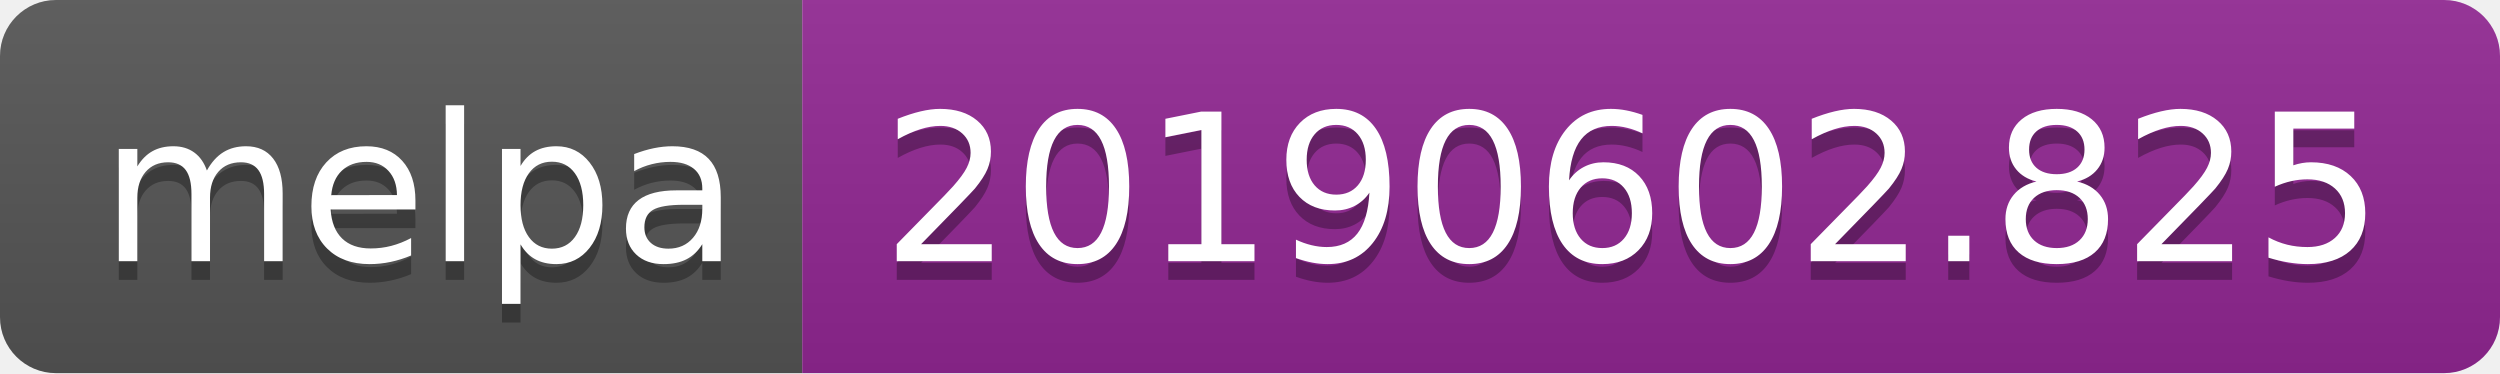
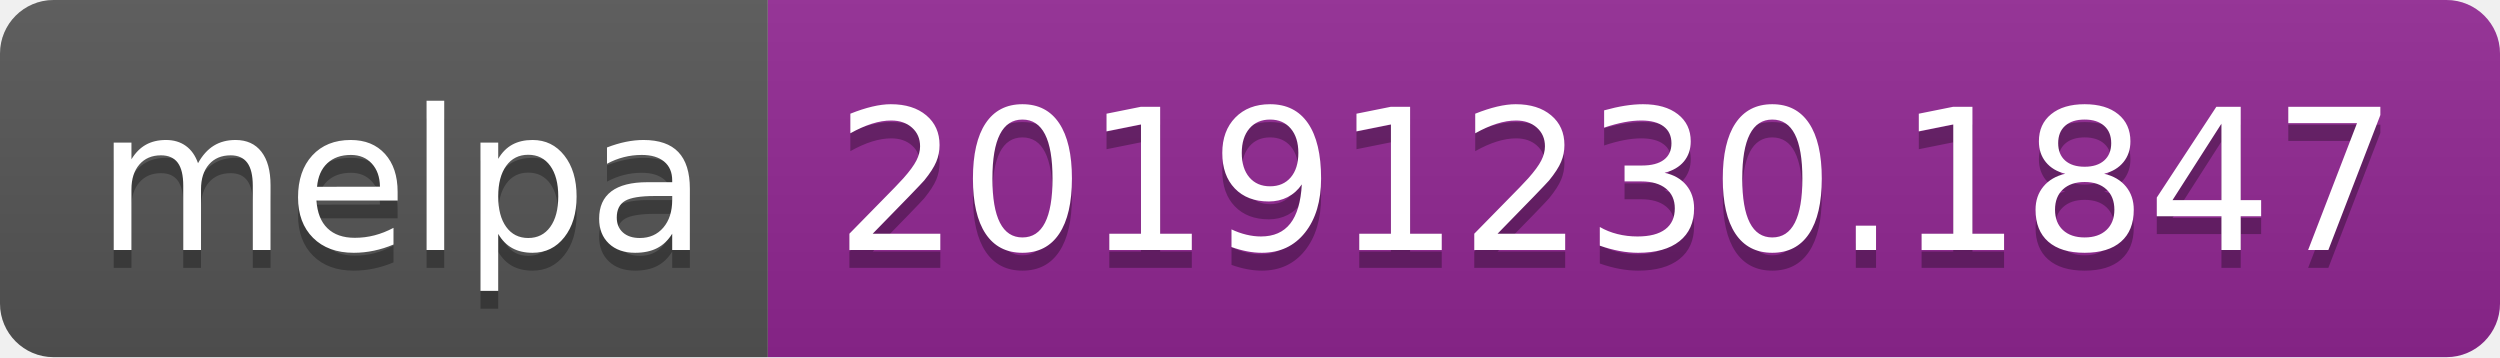
- <svg xmlns="http://www.w3.org/2000/svg" width="134" height="20">
+ <svg xmlns="http://www.w3.org/2000/svg" width="140" height="20">
  <linearGradient id="b" x2="0" y2="100%">
    <stop offset="0" stop-color="#bbb" stop-opacity=".1" />
    <stop offset="1" stop-opacity=".1" />
  </linearGradient>
  <clipPath id="a">
-     <rect width="134" height="20" rx="3" fill="#fff" />
+     <rect width="140" height="20" rx="3" fill="#fff" />
  </clipPath>
  <g clip-path="url(#a)">
    <path fill="#555" d="M0 0h43v20H0z" />
-     <path fill="#922793" d="M43 0h91v20H43z" />
-     <path fill="url(#b)" d="M0 0h134v20H0z" />
+     <path fill="#922793" d="M43 0h97v20H43z" />
+     <path fill="url(#b)" d="M0 0h140v20H0z" />
  </g>
  <g fill="#fff" text-anchor="middle" font-family="DejaVu Sans,Verdana,Geneva,sans-serif" font-size="110">
    <text x="225" y="150" fill="#010101" fill-opacity=".3" transform="scale(.1)" textLength="330">melpa</text>
    <text x="225" y="140" transform="scale(.1)" textLength="330">melpa</text>
-     <text x="875" y="150" fill="#010101" fill-opacity=".3" transform="scale(.1)" textLength="810">20190602.825</text>
-     <text x="875" y="140" transform="scale(.1)" textLength="810">20190602.825</text>
+     <text x="905" y="150" fill="#010101" fill-opacity=".3" transform="scale(.1)" textLength="870">20191230.1847</text>
+     <text x="905" y="140" transform="scale(.1)" textLength="870">20191230.1847</text>
  </g>
</svg>
